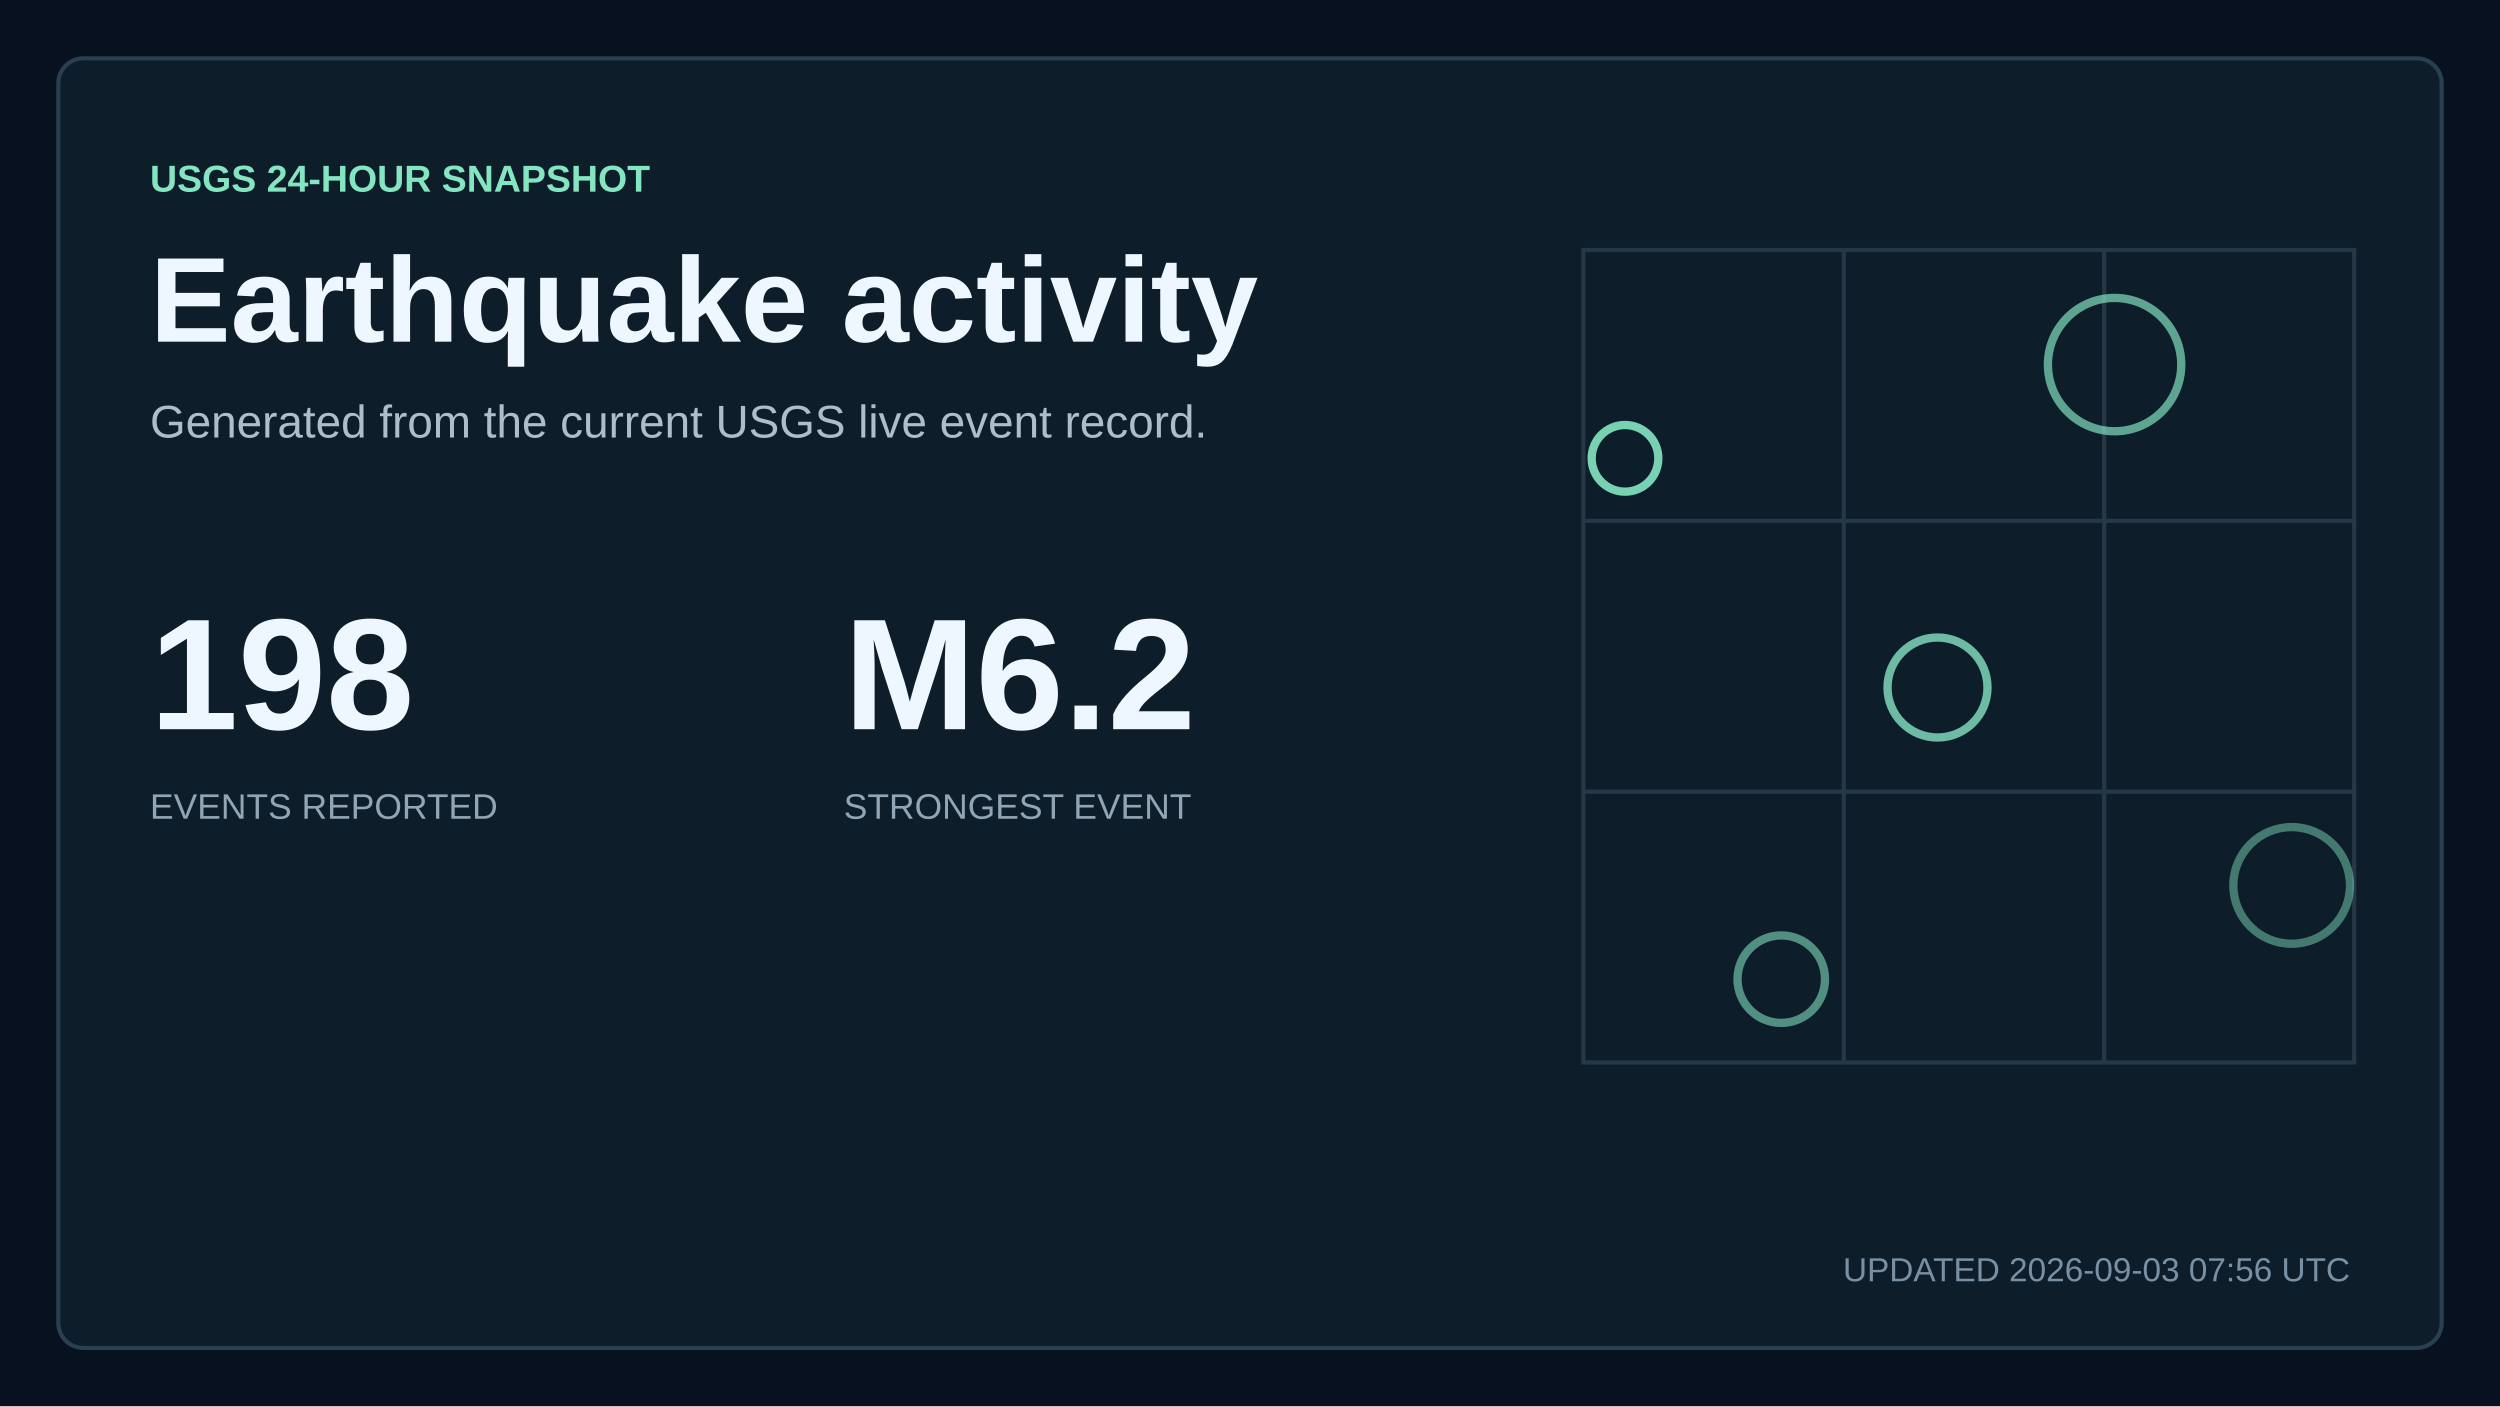
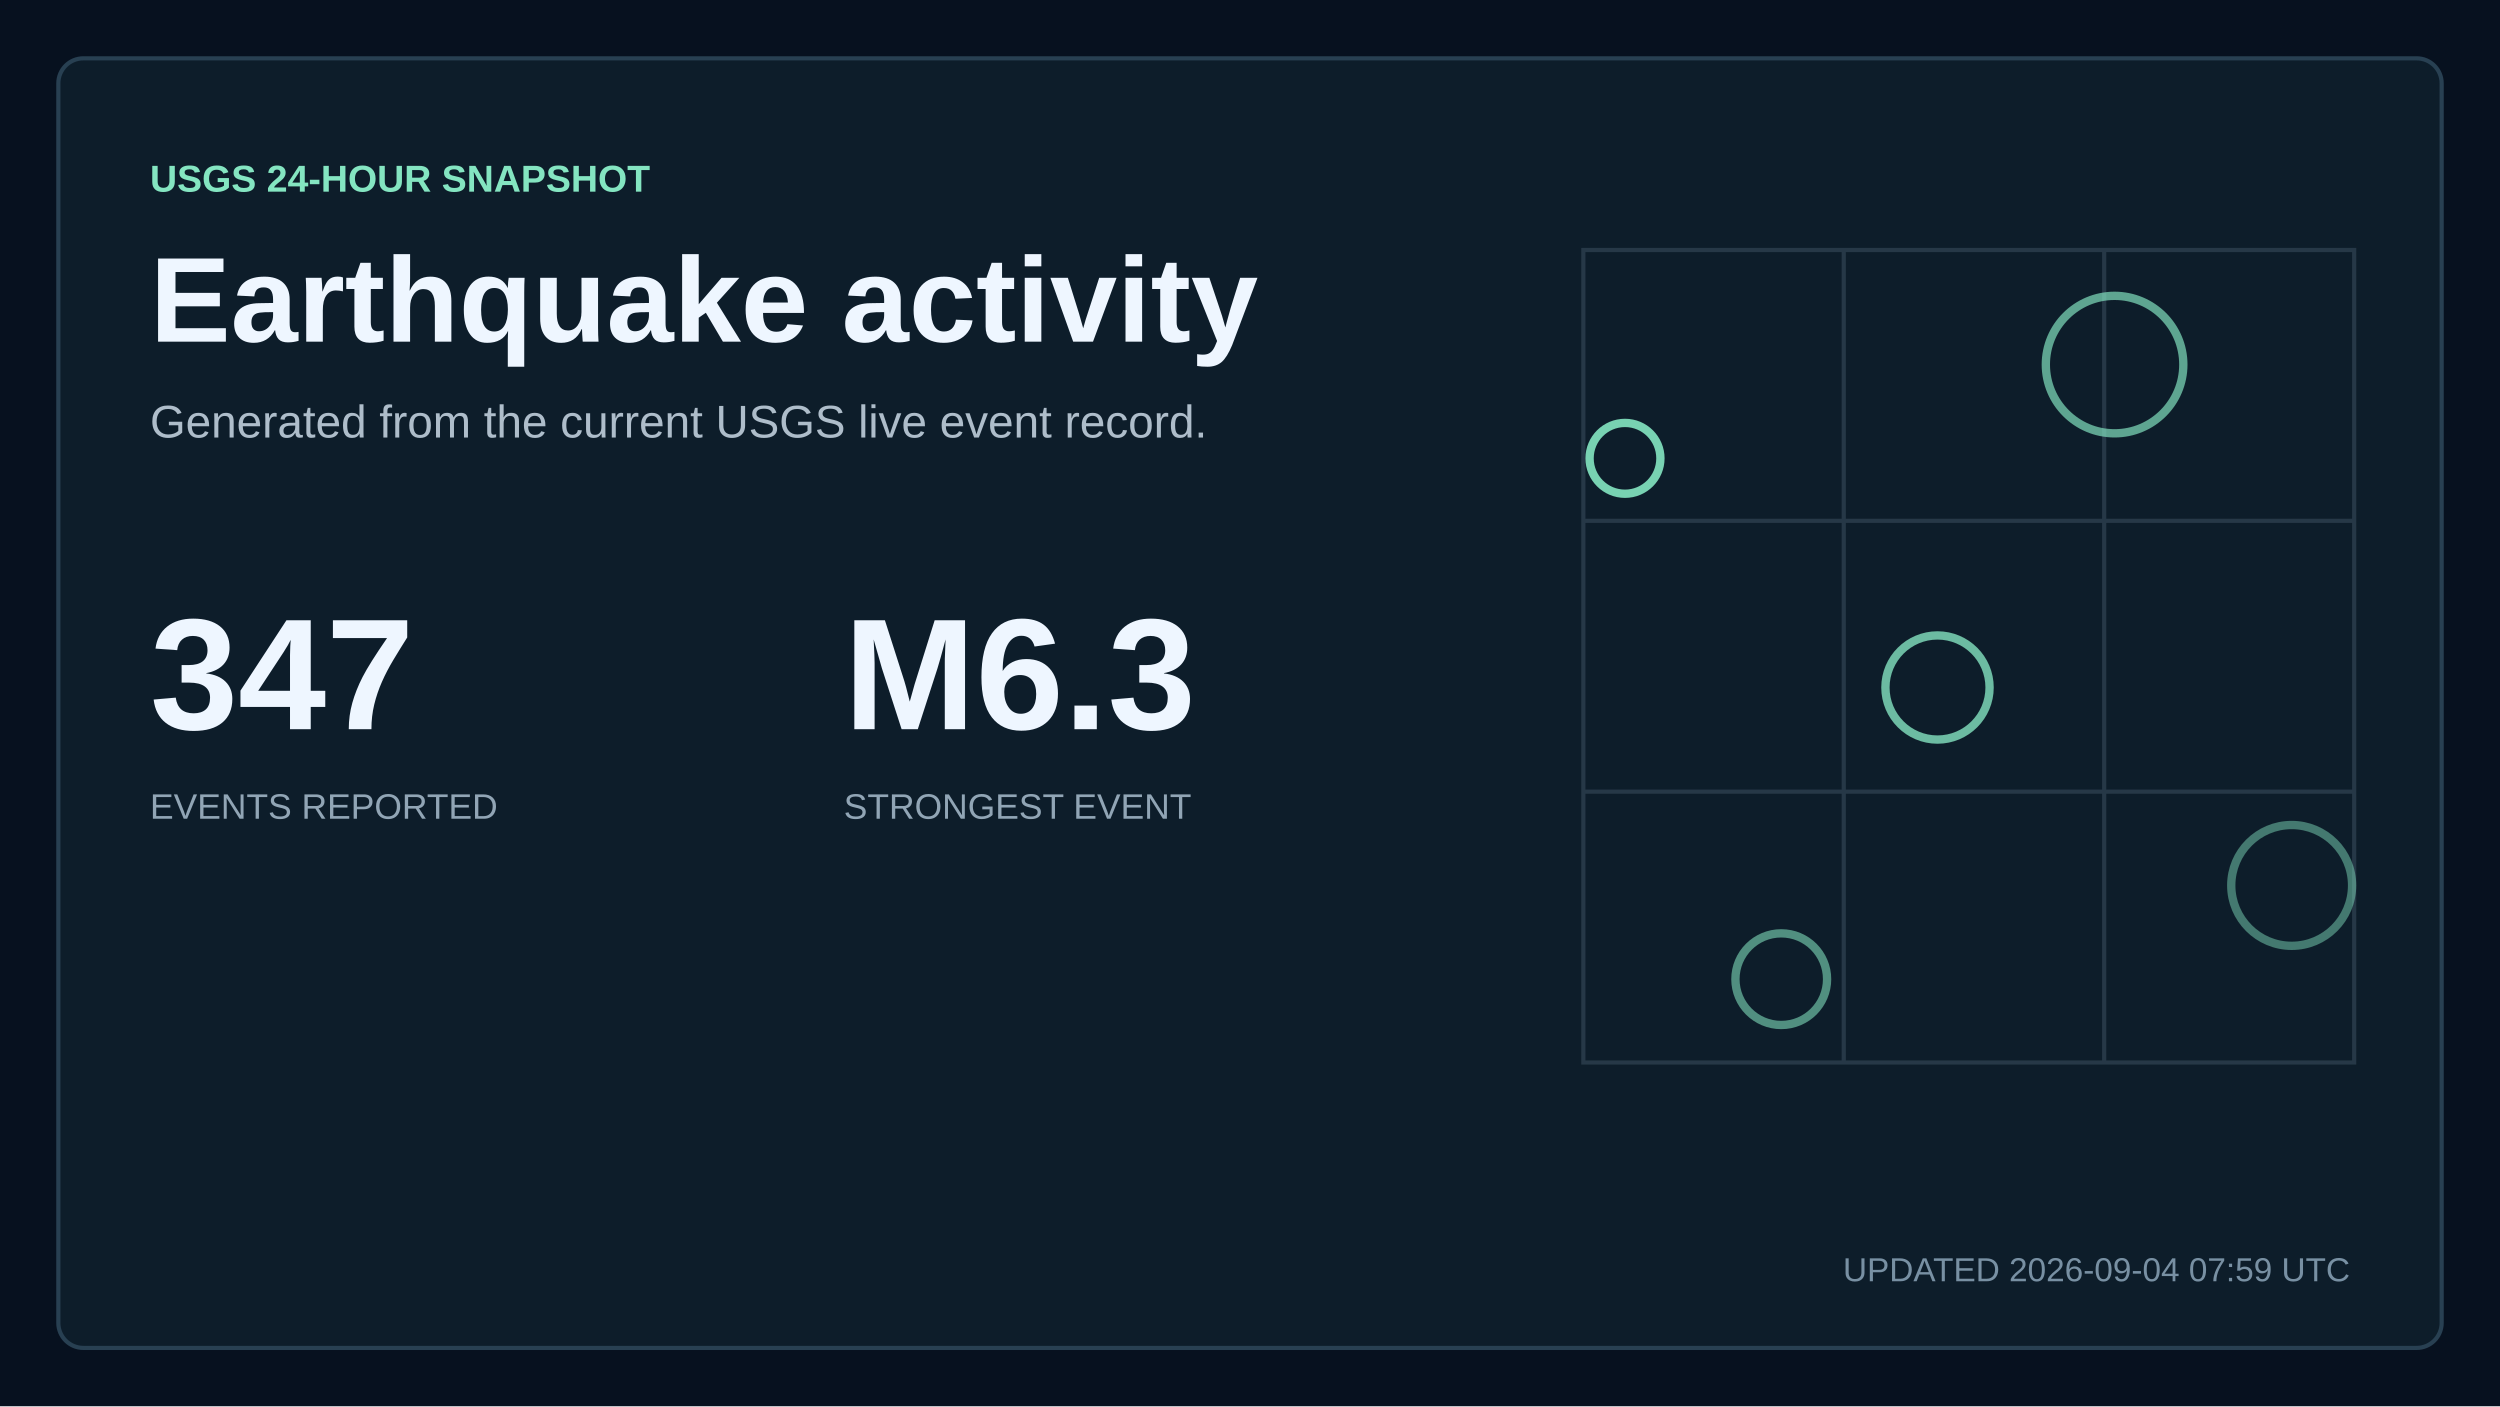
<svg xmlns="http://www.w3.org/2000/svg" width="1200" height="675" viewBox="0 0 1200 675" role="img" aria-labelledby="title description">
  <style>
    text { font-family: Arial, Helvetica, sans-serif; fill: #eef6ff; letter-spacing: 0; }
    .kicker { fill: #84e5c1; font-size: 18px; font-weight: 700; }
    .title { font-size: 58px; font-weight: 700; }
    .subtitle { fill: #aebdca; font-size: 22px; }
    .updated { fill: #7890a3; font-size: 16px; }
    .metric { font-size: 76px; font-weight: 700; }
    .metric-small { font-size: 27px; font-weight: 700; }
    .metric-label, .tick, .row-meta { fill: #91a5b5; font-size: 17px; }
    .row-title { font-size: 23px; font-weight: 700; }
  </style>
  <rect width="1200" height="675" fill="#07111f" />
  <rect x="28" y="28" width="1144" height="619" rx="12" fill="#0d1d2a" stroke="#284052" stroke-width="2" />
  <text x="72" y="92" class="kicker">USGS 24-HOUR SNAPSHOT</text>
  <text x="72" y="164" class="title">Earthquake activity</text>
  <text x="72" y="210" class="subtitle">Generated from the current USGS live event record.</text>
-   <text x="72" y="350" class="metric">198</text>
+   <text x="72" y="350" class="metric">347</text>
  <text x="72" y="393" class="metric-label">EVENTS REPORTED</text>
-   <text x="405" y="350" class="metric">M6.2</text>
+   <text x="405" y="350" class="metric">M6.3</text>
  <text x="405" y="393" class="metric-label">STRONGEST EVENT</text>
  <path d="M760 120H1130V510H760Z M760 250H1130 M760 380H1130 M885 120V510 M1010 120V510" fill="none" stroke="#263847" stroke-width="2" />
-   <circle cx="780" cy="220" r="16" fill="none" stroke="#84e5c1" stroke-width="4" opacity="0.9" />
-   <circle cx="930" cy="330" r="24" fill="none" stroke="#84e5c1" stroke-width="4" opacity="0.79" />
-   <circle cx="1015" cy="175" r="32" fill="none" stroke="#84e5c1" stroke-width="4" opacity="0.68" />
-   <circle cx="855" cy="470" r="21" fill="none" stroke="#84e5c1" stroke-width="4" opacity="0.57" />
-   <circle cx="1100" cy="425" r="28" fill="none" stroke="#84e5c1" stroke-width="4" opacity="0.46" />
-   <text x="1128" y="615" text-anchor="end" class="updated">UPDATED 2026-09-03 07:56 UTC</text>
+   <circle cx="780" cy="220" r="17" fill="none" stroke="#84e5c1" stroke-width="4" opacity="0.9" />
+   <circle cx="930" cy="330" r="25" fill="none" stroke="#84e5c1" stroke-width="4" opacity="0.79" />
+   <circle cx="1015" cy="175" r="33" fill="none" stroke="#84e5c1" stroke-width="4" opacity="0.68" />
+   <circle cx="855" cy="470" r="22" fill="none" stroke="#84e5c1" stroke-width="4" opacity="0.57" />
+   <circle cx="1100" cy="425" r="29" fill="none" stroke="#84e5c1" stroke-width="4" opacity="0.46" />
+   <text x="1128" y="615" text-anchor="end" class="updated">UPDATED 2026-09-04 07:59 UTC</text>
</svg>
